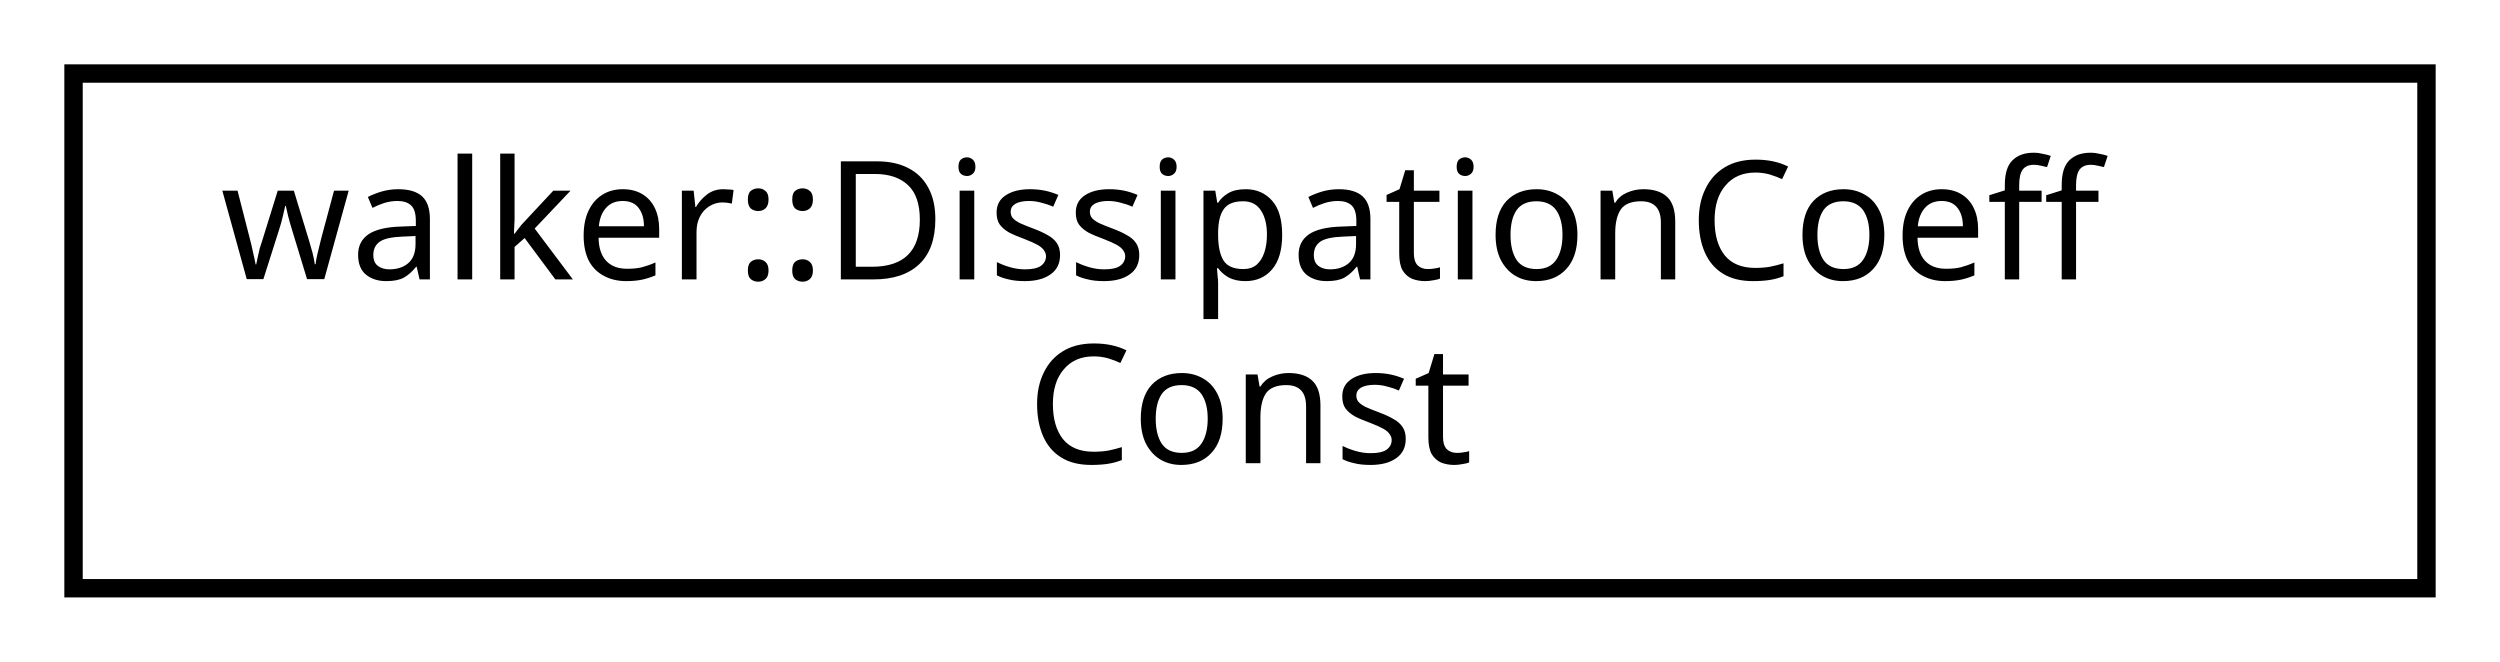
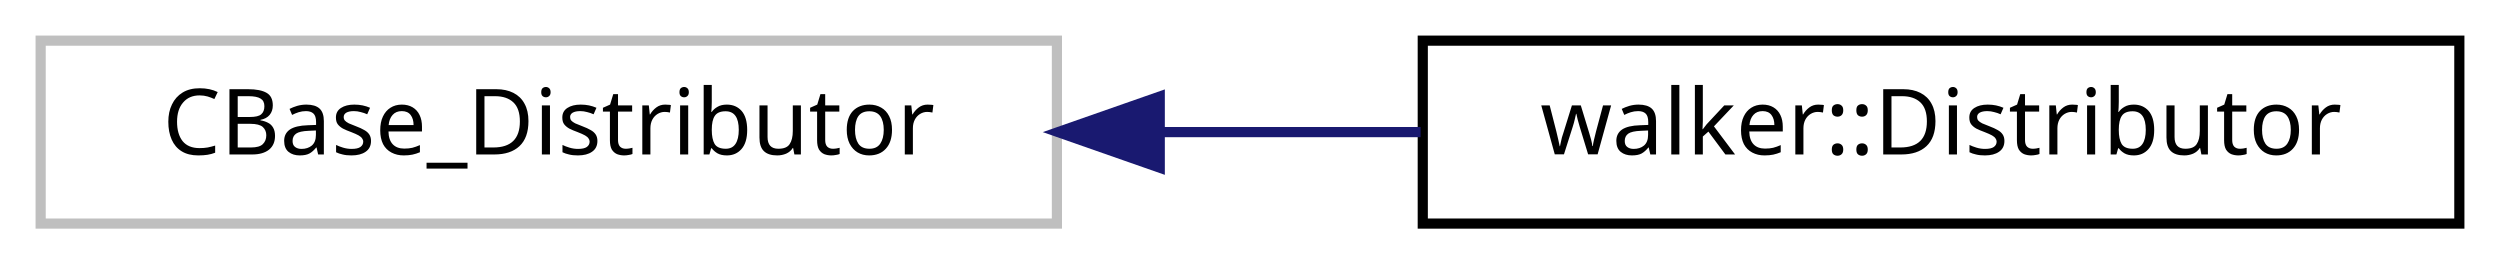
- <svg xmlns="http://www.w3.org/2000/svg" xmlns:xlink="http://www.w3.org/1999/xlink" width="136pt" height="36pt" viewBox="0.00 0.00 136.00 36.00">
-   <g id="graph0" class="graph" transform="scale(1 1) rotate(0) translate(4 32)">
+ <svg xmlns="http://www.w3.org/2000/svg" xmlns:xlink="http://www.w3.org/1999/xlink" width="246pt" height="26pt" viewBox="0.00 0.00 246.00 26.00">
+   <g id="graph0" class="graph" transform="scale(1 1) rotate(0) translate(4 22)">
    <g id="node1" class="node">
-       <g id="a_node1">
-         <a xlink:href="classwalker_1_1_dissipation_coeff_const.html" target="_top" xlink:title="Dissipation equation coefficients policy. ">
-           <polygon fill="none" stroke="black" points="0,-0 0,-28 128,-28 128,-0 0,-0" />
-           <text text-anchor="start" x="8" y="-16.8" font-family="sans-serif" font-size="9.00">walker::DissipationCoeff</text>
-           <text text-anchor="middle" x="64" y="-6.8" font-family="sans-serif" font-size="9.00">Const</text>
+       <polygon fill="none" stroke="#bfbfbf" points="0,-0 0,-18 100,-18 100,-0 0,-0" />
+       <text text-anchor="middle" x="50" y="-6.8" font-family="sans-serif" font-size="9.00">CBase_Distributor</text>
+     </g>
+     <g id="node2" class="node">
+       <g id="a_node2">
+         <a xlink:href="classwalker_1_1_distributor.html" target="_top" xlink:title="Distributor drives the time integration of differential equations. ">
+           <polygon fill="none" stroke="black" points="136,-0 136,-18 238,-18 238,-0 136,-0" />
+           <text text-anchor="middle" x="187" y="-6.8" font-family="sans-serif" font-size="9.00">walker::Distributor</text>
        </a>
      </g>
    </g>
+     <g id="edge1" class="edge">
+       <path fill="none" stroke="midnightblue" d="M110.348,-9C118.835,-9 127.495,-9 135.783,-9" />
+       <polygon fill="midnightblue" stroke="midnightblue" points="110.12,-5.5 100.12,-9 110.12,-12.5 110.12,-5.5" />
+     </g>
  </g>
</svg>
